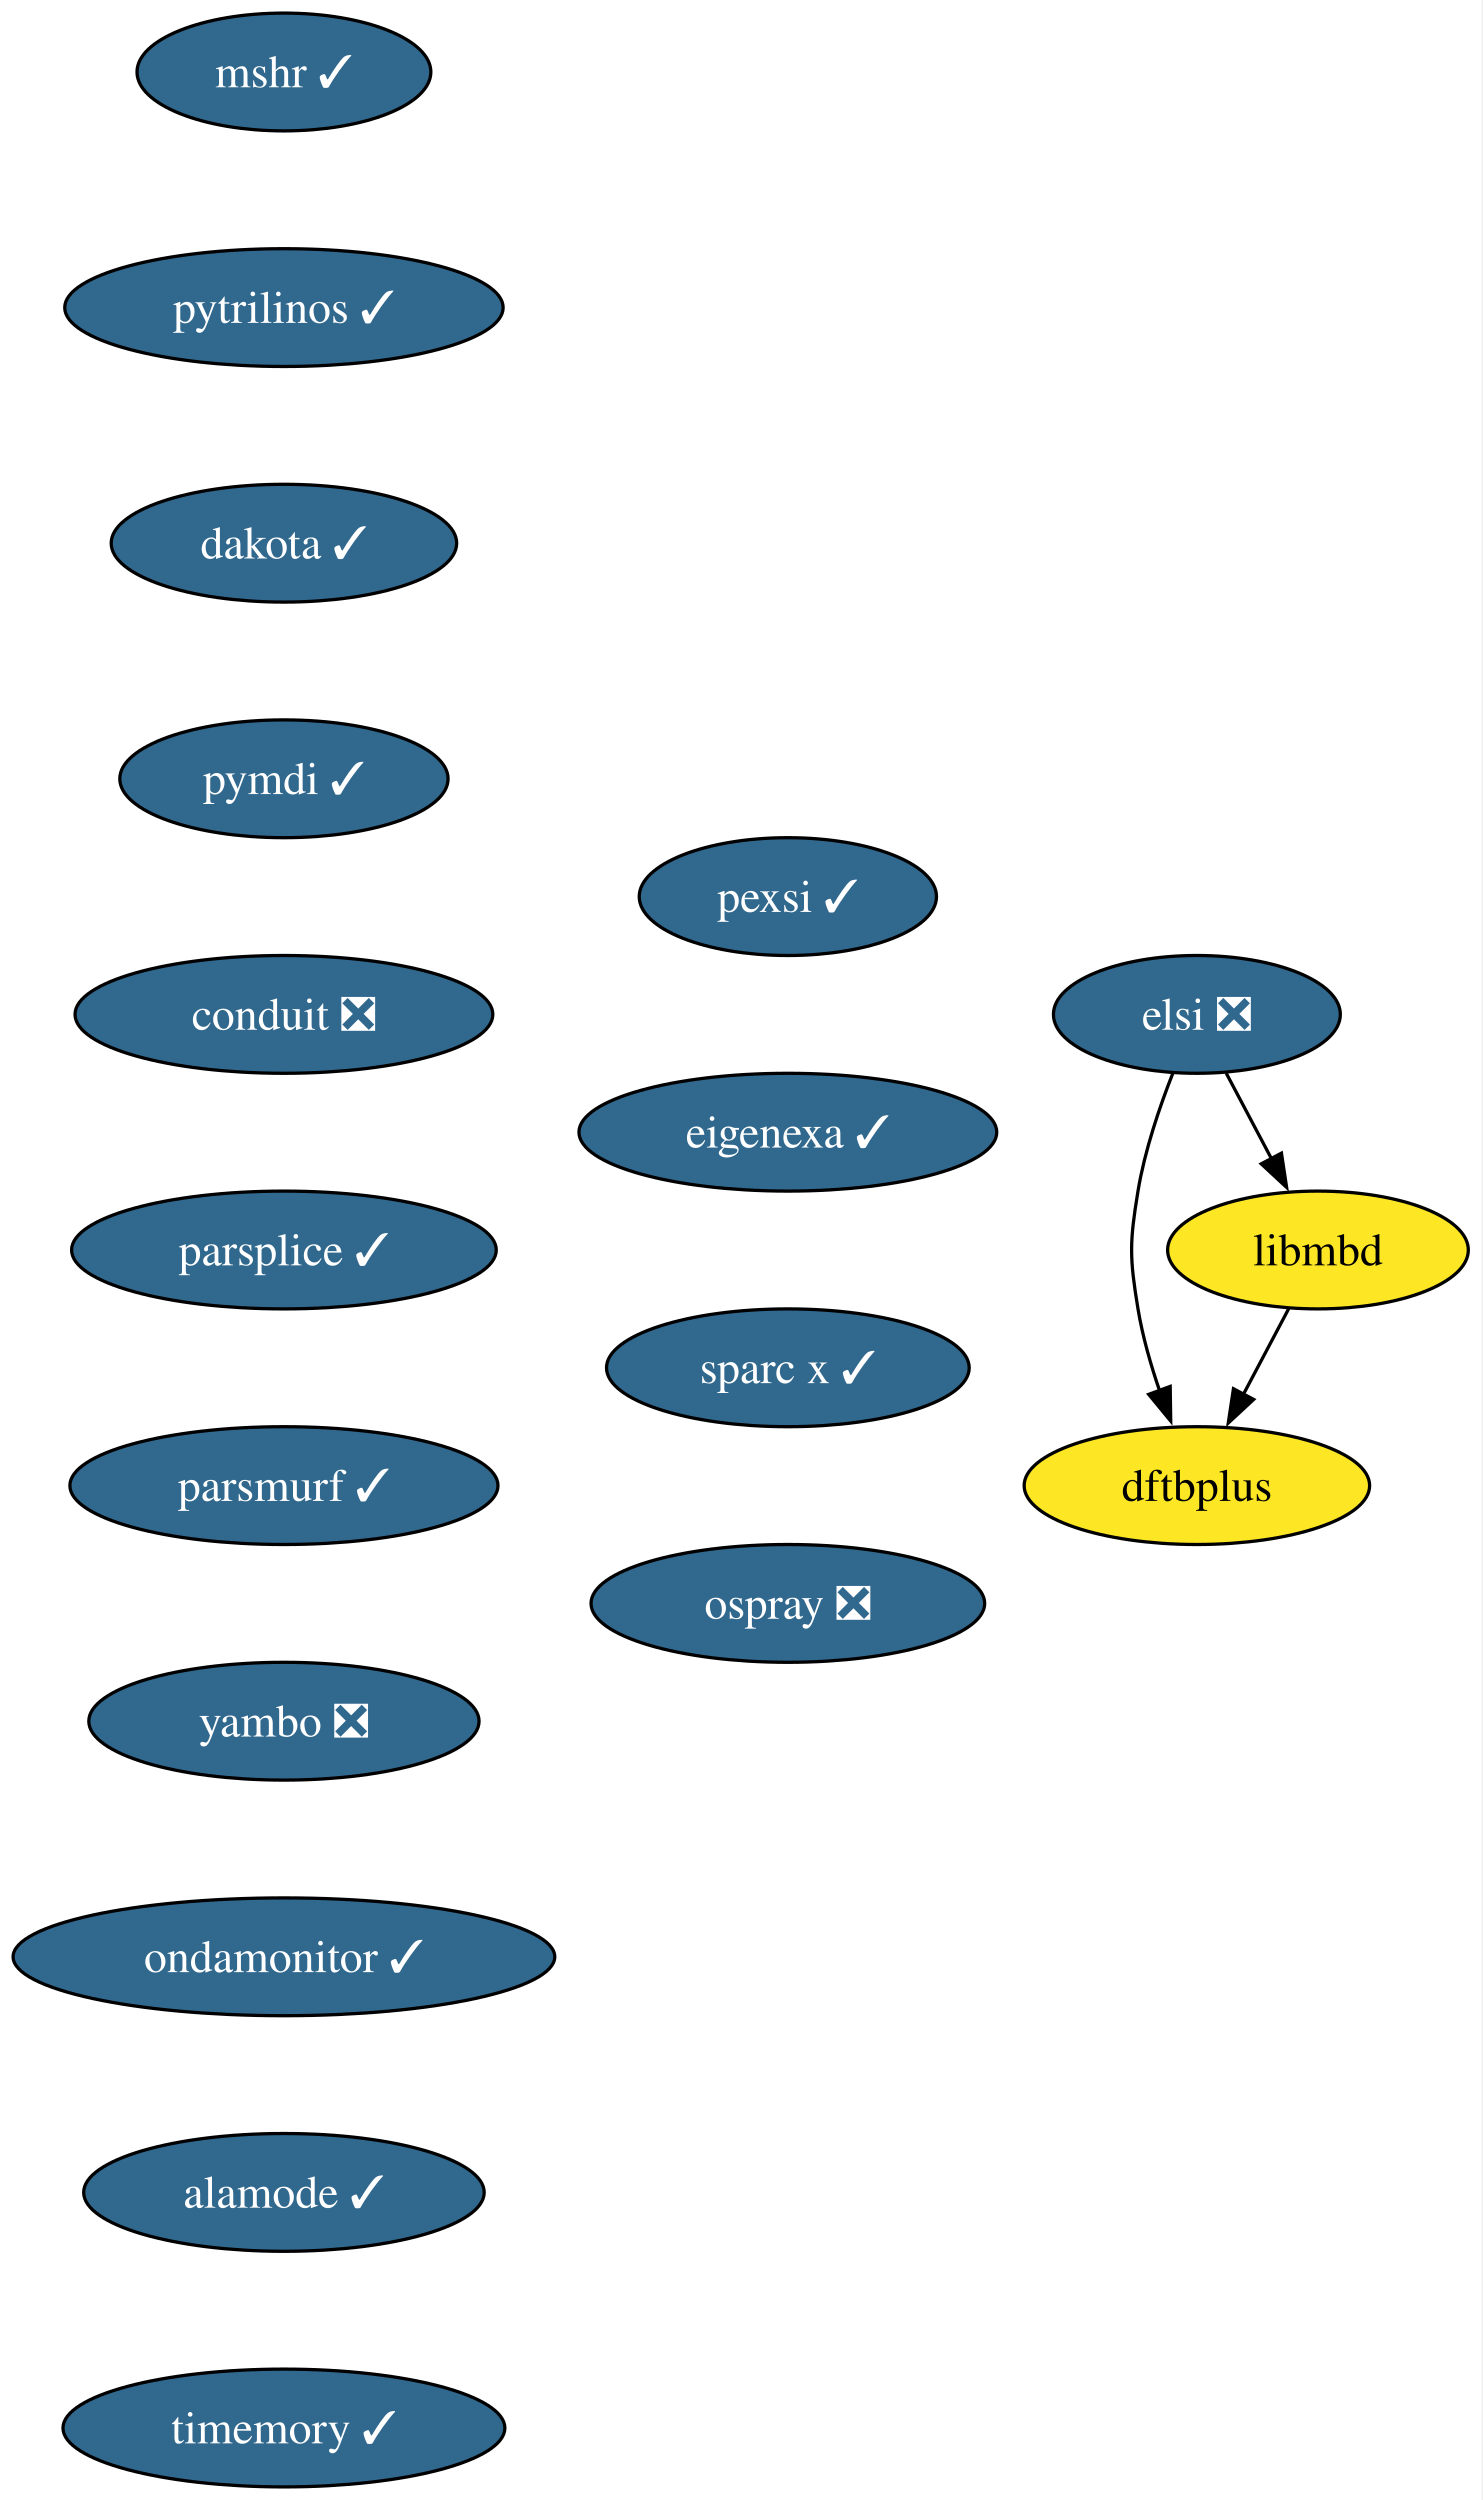
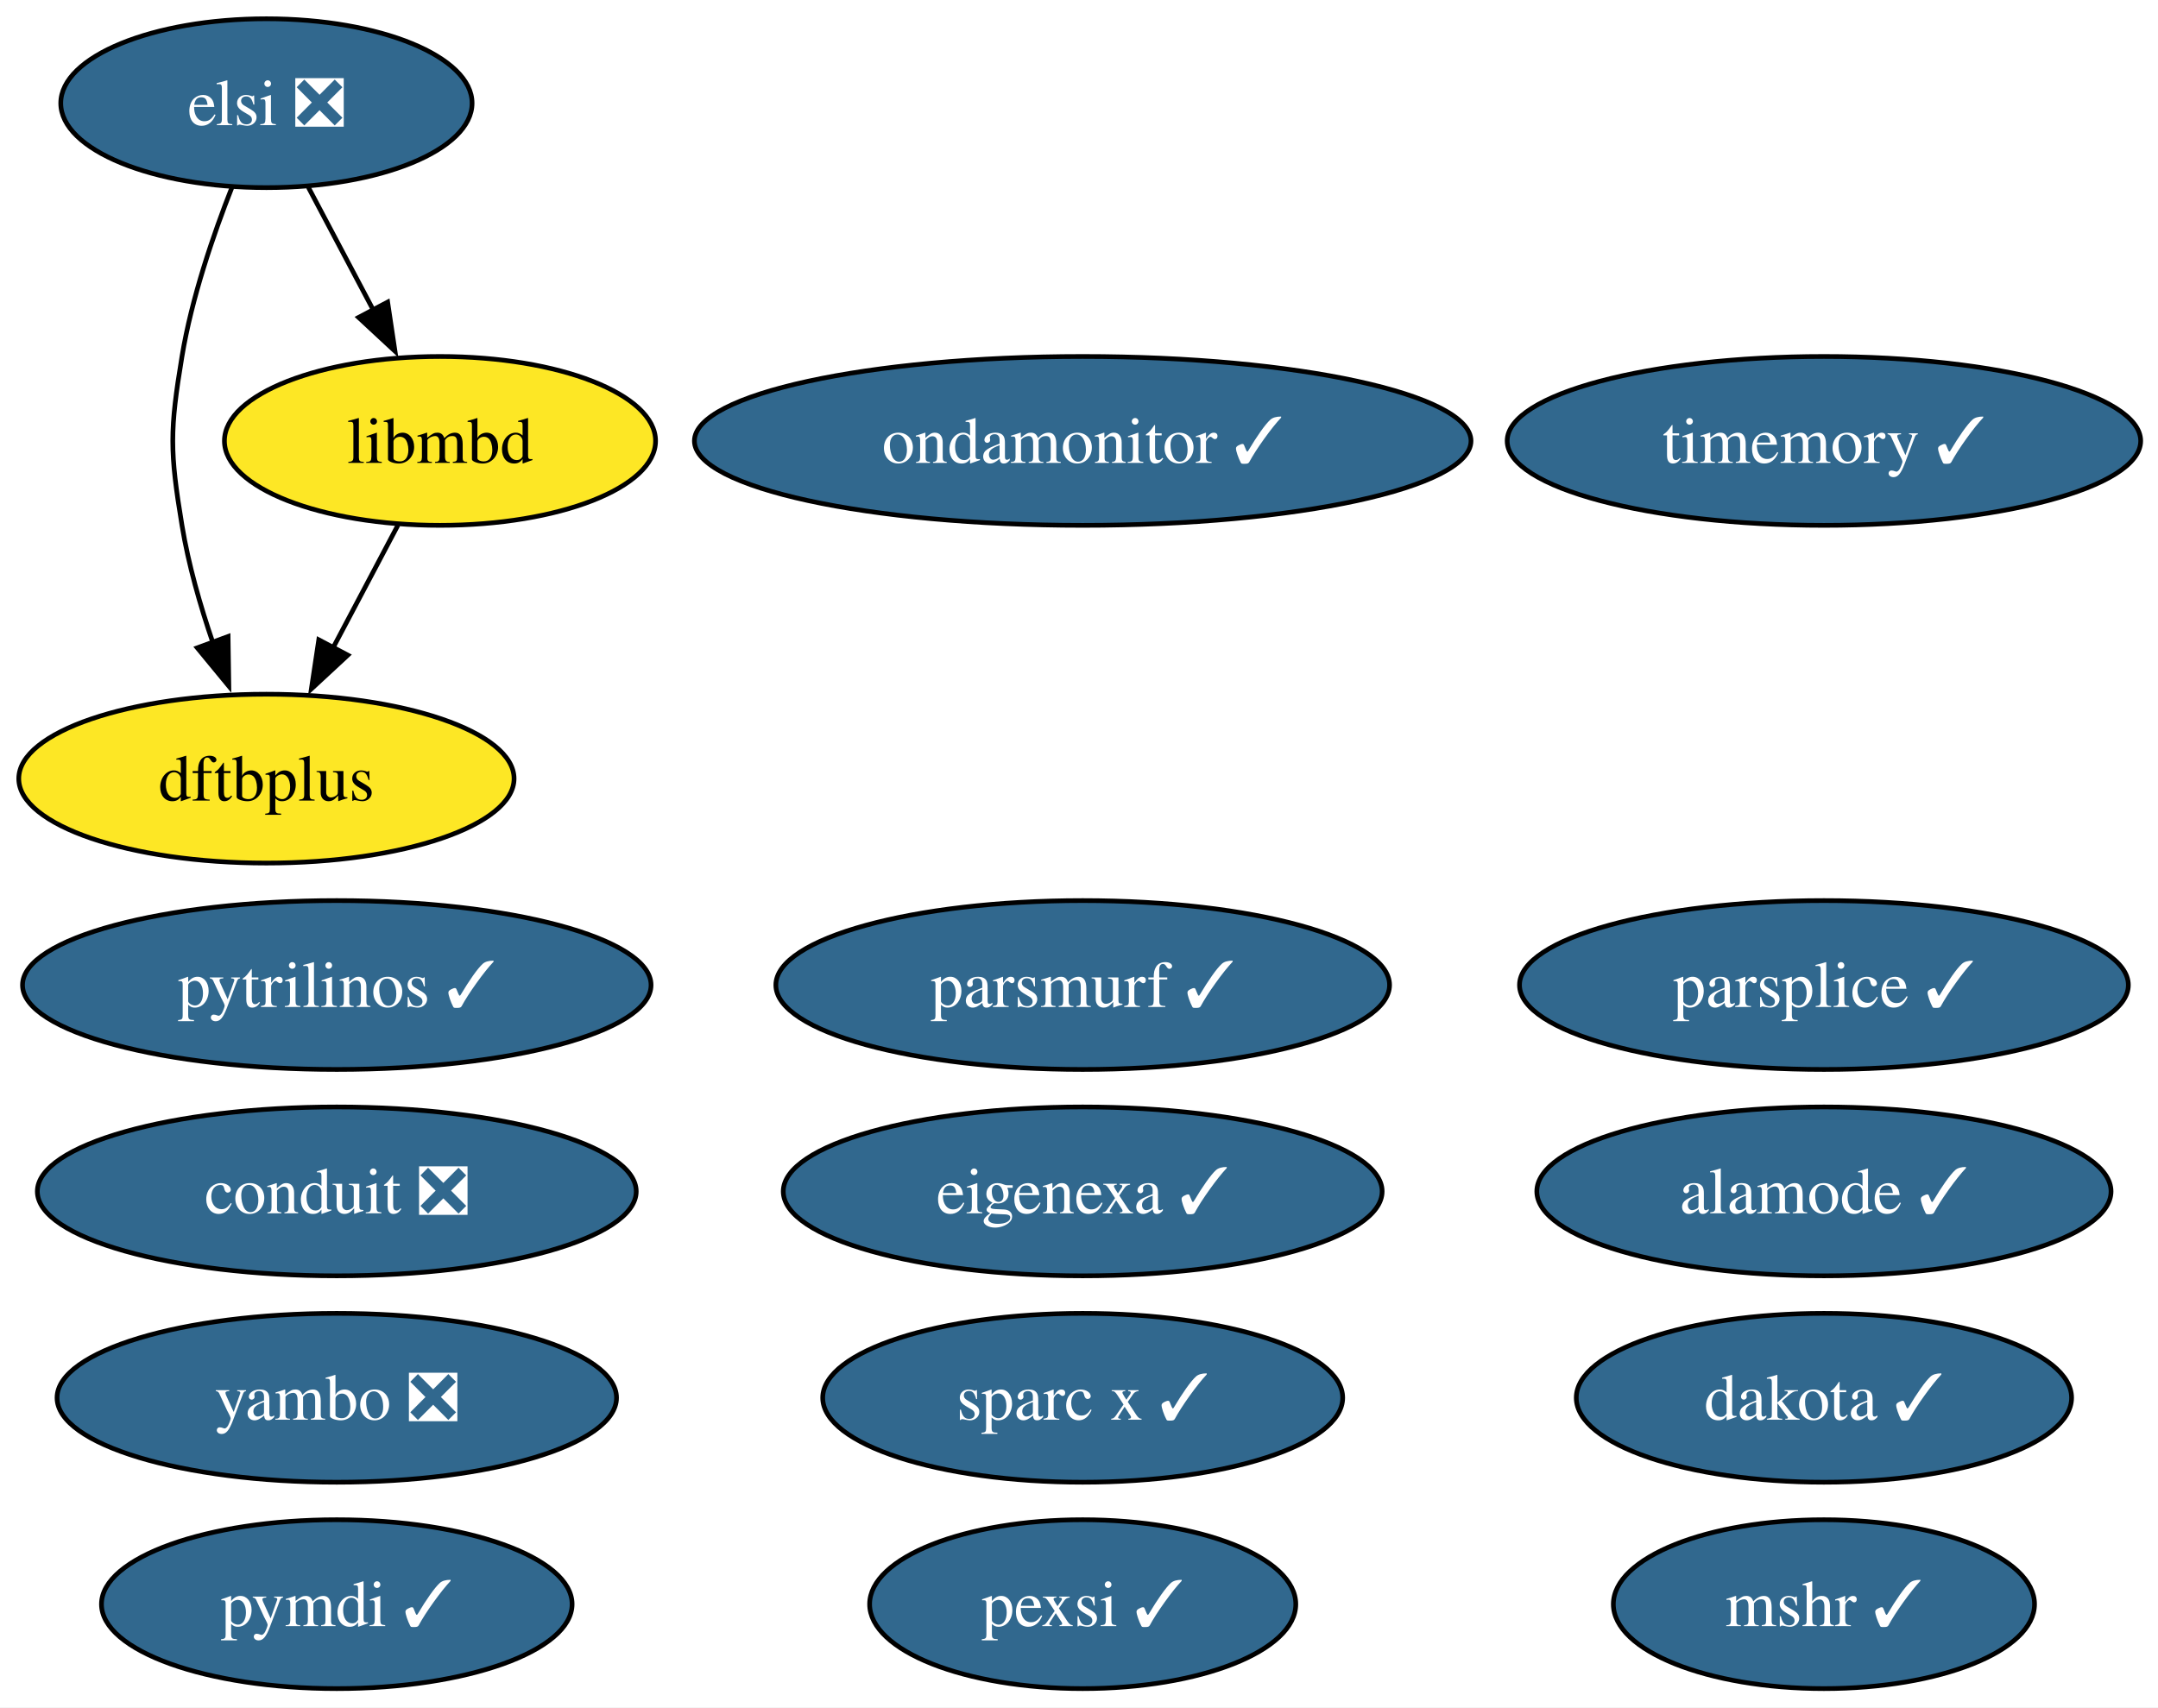
- <svg xmlns="http://www.w3.org/2000/svg" xmlns:xlink="http://www.w3.org/1999/xlink" width="453pt" height="764pt" viewBox="0.00 0.00 453.00 764.00">
-   <g id="graph0" class="graph" transform="scale(1 1) rotate(0) translate(4 760)">
-     <polygon fill="white" stroke="none" points="-4,4 -4,-760 448.72,-760 448.72,4 -4,4" />
+ <svg xmlns="http://www.w3.org/2000/svg" xmlns:xlink="http://www.w3.org/1999/xlink" width="460pt" height="364pt" viewBox="0.00 0.00 460.00 364.00">
+   <g id="graph0" class="graph" transform="scale(1 1) rotate(0) translate(4 360)">
+     <polygon fill="white" stroke="none" points="-4,4 -4,-360 456.3,-360 456.3,4 -4,4" />
    <g id="node1" class="node">
      <g id="a_node1">
        <a xlink:href="https://github.com/conda-forge/mshr-feedstock/pull/37" xlink:title="mshr ✓">
-           <ellipse fill="#31688e" stroke="black" cx="82.77" cy="-738" rx="44.9" ry="18" />
-           <text xml:space="preserve" text-anchor="middle" x="82.77" y="-733.33" font-family="Times,serif" font-size="14.00" fill="white">mshr ✓</text>
+           <ellipse fill="#31688e" stroke="black" cx="384.79" cy="-18" rx="44.89" ry="18" />
+           <text xml:space="preserve" text-anchor="middle" x="384.79" y="-13.32" font-family="Times,serif" font-size="14.00" fill="white">mshr ✓</text>
        </a>
      </g>
    </g>
    <g id="node2" class="node">
      <g id="a_node2">
        <a xlink:href="https://github.com/conda-forge/pytrilinos-feedstock/pull/56" xlink:title="pytrilinos ✓">
-           <ellipse fill="#31688e" stroke="black" cx="82.77" cy="-666" rx="66.99" ry="18" />
-           <text xml:space="preserve" text-anchor="middle" x="82.77" y="-661.33" font-family="Times,serif" font-size="14.00" fill="white">pytrilinos ✓</text>
+           <ellipse fill="#31688e" stroke="black" cx="67.79" cy="-150" rx="66.99" ry="18" />
+           <text xml:space="preserve" text-anchor="middle" x="67.79" y="-145.32" font-family="Times,serif" font-size="14.00" fill="white">pytrilinos ✓</text>
        </a>
      </g>
    </g>
    <g id="node3" class="node">
      <g id="a_node3">
        <a xlink:href="https://github.com/conda-forge/dakota-feedstock/pull/49" xlink:title="dakota ✓">
-           <ellipse fill="#31688e" stroke="black" cx="82.77" cy="-594" rx="52.79" ry="18" />
-           <text xml:space="preserve" text-anchor="middle" x="82.77" y="-589.33" font-family="Times,serif" font-size="14.00" fill="white">dakota ✓</text>
+           <ellipse fill="#31688e" stroke="black" cx="384.79" cy="-62" rx="52.79" ry="18" />
+           <text xml:space="preserve" text-anchor="middle" x="384.79" y="-57.33" font-family="Times,serif" font-size="14.00" fill="white">dakota ✓</text>
        </a>
      </g>
    </g>
    <g id="node4" class="node">
      <g id="a_node4">
        <a xlink:href="https://github.com/conda-forge/pymdi-feedstock/pull/94" xlink:title="pymdi ✓">
-           <ellipse fill="#31688e" stroke="black" cx="82.77" cy="-522" rx="50.16" ry="18" />
-           <text xml:space="preserve" text-anchor="middle" x="82.77" y="-517.33" font-family="Times,serif" font-size="14.00" fill="white">pymdi ✓</text>
+           <ellipse fill="#31688e" stroke="black" cx="67.79" cy="-18" rx="50.16" ry="18" />
+           <text xml:space="preserve" text-anchor="middle" x="67.79" y="-13.32" font-family="Times,serif" font-size="14.00" fill="white">pymdi ✓</text>
        </a>
      </g>
    </g>
    <g id="node5" class="node">
      <g id="a_node5">
        <a xlink:href="https://github.com/conda-forge/conduit-feedstock/pull/56" xlink:title="conduit ❎">
-           <ellipse fill="#31688e" stroke="black" cx="82.77" cy="-450" rx="63.84" ry="18" />
-           <text xml:space="preserve" text-anchor="middle" x="82.77" y="-445.32" font-family="Times,serif" font-size="14.00" fill="white">conduit ❎</text>
+           <ellipse fill="#31688e" stroke="black" cx="67.79" cy="-106" rx="63.83" ry="18" />
+           <text xml:space="preserve" text-anchor="middle" x="67.79" y="-101.33" font-family="Times,serif" font-size="14.00" fill="white">conduit ❎</text>
        </a>
      </g>
    </g>
    <g id="node6" class="node">
      <g id="a_node6">
        <a xlink:href="https://github.com/conda-forge/parsplice-feedstock/pull/13" xlink:title="parsplice ✓">
-           <ellipse fill="#31688e" stroke="black" cx="82.77" cy="-378" rx="64.89" ry="18" />
-           <text xml:space="preserve" text-anchor="middle" x="82.77" y="-373.32" font-family="Times,serif" font-size="14.00" fill="white">parsplice ✓</text>
+           <ellipse fill="#31688e" stroke="black" cx="384.79" cy="-150" rx="64.89" ry="18" />
+           <text xml:space="preserve" text-anchor="middle" x="384.79" y="-145.32" font-family="Times,serif" font-size="14.00" fill="white">parsplice ✓</text>
        </a>
      </g>
    </g>
    <g id="node7" class="node">
      <g id="a_node7">
+         <a xlink:href="https://github.com/conda-forge/dftbplus-feedstock" xlink:title="dftbplus">
+           <ellipse fill="#fde725" stroke="black" cx="52.79" cy="-194" rx="52.79" ry="18" />
+           <text xml:space="preserve" text-anchor="middle" x="52.79" y="-189.32" font-family="Times,serif" font-size="14.00">dftbplus</text>
+         </a>
+       </g>
+     </g>
+     <g id="node8" class="node">
+       <g id="a_node8">
+         <a xlink:href="https://github.com/conda-forge/libmbd-feedstock" xlink:title="libmbd">
+           <ellipse fill="#fde725" stroke="black" cx="89.79" cy="-266" rx="45.95" ry="18" />
+           <text xml:space="preserve" text-anchor="middle" x="89.79" y="-261.32" font-family="Times,serif" font-size="14.00">libmbd</text>
+         </a>
+       </g>
+     </g>
+     <g id="edge1" class="edge">
+       <path fill="none" stroke="black" d="M80.83,-248.05C76.65,-240.14 71.57,-230.54 66.89,-221.69" />
+       <polygon fill="black" stroke="black" points="70.14,-220.33 62.37,-213.13 63.95,-223.6 70.14,-220.33" />
+     </g>
+     <g id="node9" class="node">
+       <g id="a_node9">
        <a xlink:href="https://github.com/conda-forge/parsmurf-feedstock/pull/4" xlink:title="parsmurf ✓">
-           <ellipse fill="#31688e" stroke="black" cx="82.77" cy="-306" rx="65.41" ry="18" />
-           <text xml:space="preserve" text-anchor="middle" x="82.77" y="-301.32" font-family="Times,serif" font-size="14.00" fill="white">parsmurf ✓</text>
+           <ellipse fill="#31688e" stroke="black" cx="226.79" cy="-150" rx="65.41" ry="18" />
+           <text xml:space="preserve" text-anchor="middle" x="226.79" y="-145.32" font-family="Times,serif" font-size="14.00" fill="white">parsmurf ✓</text>
        </a>
      </g>
    </g>
    <g id="node10" class="node">
      <g id="a_node10">
        <a xlink:href="https://github.com/conda-forge/yambo-feedstock/pull/47" xlink:title="yambo ❎">
-           <ellipse fill="#31688e" stroke="black" cx="82.77" cy="-234" rx="59.63" ry="18" />
-           <text xml:space="preserve" text-anchor="middle" x="82.77" y="-229.32" font-family="Times,serif" font-size="14.00" fill="white">yambo ❎</text>
+           <ellipse fill="#31688e" stroke="black" cx="67.79" cy="-62" rx="59.63" ry="18" />
+           <text xml:space="preserve" text-anchor="middle" x="67.79" y="-57.33" font-family="Times,serif" font-size="14.00" fill="white">yambo ❎</text>
        </a>
      </g>
-     </g>
-     <g id="node8" class="node">
-       <g id="a_node8">
-         <a xlink:href="https://github.com/conda-forge/dftbplus-feedstock" xlink:title="dftbplus">
-           <ellipse fill="#fde725" stroke="black" cx="361.77" cy="-306" rx="52.79" ry="18" />
-           <text xml:space="preserve" text-anchor="middle" x="361.77" y="-301.32" font-family="Times,serif" font-size="14.00">dftbplus</text>
-         </a>
-       </g>
-     </g>
-     <g id="node9" class="node">
-       <g id="a_node9">
-         <a xlink:href="https://github.com/conda-forge/libmbd-feedstock" xlink:title="libmbd">
-           <ellipse fill="#fde725" stroke="black" cx="398.77" cy="-378" rx="45.95" ry="18" />
-           <text xml:space="preserve" text-anchor="middle" x="398.77" y="-373.32" font-family="Times,serif" font-size="14.00">libmbd</text>
-         </a>
-       </g>
-     </g>
-     <g id="edge7" class="edge">
-       <path fill="none" stroke="black" d="M389.82,-360.05C385.64,-352.14 380.56,-342.54 375.88,-333.69" />
-       <polygon fill="black" stroke="black" points="379.12,-332.33 371.36,-325.13 372.94,-335.6 379.12,-332.33" />
    </g>
    <g id="node11" class="node">
      <g id="a_node11">
        <a xlink:href="https://github.com/conda-forge/ondamonitor-feedstock/pull/12" xlink:title="ondamonitor ✓">
-           <ellipse fill="#31688e" stroke="black" cx="82.77" cy="-162" rx="82.77" ry="18" />
-           <text xml:space="preserve" text-anchor="middle" x="82.77" y="-157.32" font-family="Times,serif" font-size="14.00" fill="white">ondamonitor ✓</text>
+           <ellipse fill="#31688e" stroke="black" cx="226.79" cy="-266" rx="82.77" ry="18" />
+           <text xml:space="preserve" text-anchor="middle" x="226.79" y="-261.32" font-family="Times,serif" font-size="14.00" fill="white">ondamonitor ✓</text>
        </a>
      </g>
    </g>
    <g id="node12" class="node">
      <g id="a_node12">
        <a xlink:href="https://github.com/conda-forge/alamode-feedstock/pull/12" xlink:title="alamode ✓">
-           <ellipse fill="#31688e" stroke="black" cx="82.77" cy="-90" rx="61.2" ry="18" />
-           <text xml:space="preserve" text-anchor="middle" x="82.77" y="-85.33" font-family="Times,serif" font-size="14.00" fill="white">alamode ✓</text>
+           <ellipse fill="#31688e" stroke="black" cx="384.79" cy="-106" rx="61.2" ry="18" />
+           <text xml:space="preserve" text-anchor="middle" x="384.79" y="-101.33" font-family="Times,serif" font-size="14.00" fill="white">alamode ✓</text>
        </a>
      </g>
    </g>
    <g id="node13" class="node">
      <g id="a_node13">
        <a xlink:href="https://github.com/conda-forge/timemory-feedstock/pull/20" xlink:title="timemory ✓">
-           <ellipse fill="#31688e" stroke="black" cx="82.77" cy="-18" rx="67.52" ry="18" />
-           <text xml:space="preserve" text-anchor="middle" x="82.77" y="-13.32" font-family="Times,serif" font-size="14.00" fill="white">timemory ✓</text>
+           <ellipse fill="#31688e" stroke="black" cx="384.79" cy="-266" rx="67.52" ry="18" />
+           <text xml:space="preserve" text-anchor="middle" x="384.79" y="-261.32" font-family="Times,serif" font-size="14.00" fill="white">timemory ✓</text>
        </a>
      </g>
    </g>
    <g id="node14" class="node">
      <g id="a_node14">
        <a xlink:href="https://github.com/conda-forge/elsi-feedstock/pull/23" xlink:title="elsi ❎">
-           <ellipse fill="#31688e" stroke="black" cx="361.77" cy="-450" rx="43.84" ry="18" />
-           <text xml:space="preserve" text-anchor="middle" x="361.77" y="-445.32" font-family="Times,serif" font-size="14.00" fill="white">elsi ❎</text>
+           <ellipse fill="#31688e" stroke="black" cx="52.79" cy="-338" rx="43.84" ry="18" />
+           <text xml:space="preserve" text-anchor="middle" x="52.79" y="-333.32" font-family="Times,serif" font-size="14.00" fill="white">elsi ❎</text>
        </a>
      </g>
    </g>
-     <g id="edge12" class="edge">
-       <path fill="none" stroke="black" d="M354.48,-432.18C350.44,-421.94 345.83,-408.46 343.77,-396 341.17,-380.21 341.17,-375.79 343.77,-360 345.15,-351.66 347.67,-342.87 350.4,-334.89" />
-       <polygon fill="black" stroke="black" points="353.61,-336.31 353.77,-325.72 347.04,-333.89 353.61,-336.31" />
+     <g id="edge2" class="edge">
+       <path fill="none" stroke="black" d="M45.49,-320.18C41.45,-309.94 36.85,-296.46 34.79,-284 32.18,-268.21 32.18,-263.79 34.79,-248 36.16,-239.66 38.68,-230.87 41.41,-222.89" />
+       <polygon fill="black" stroke="black" points="44.62,-224.31 44.78,-213.72 38.05,-221.89 44.62,-224.31" />
    </g>
-     <g id="edge13" class="edge">
-       <path fill="none" stroke="black" d="M370.73,-432.05C374.91,-424.14 379.99,-414.54 384.67,-405.69" />
-       <polygon fill="black" stroke="black" points="387.61,-407.6 389.19,-397.13 381.43,-404.33 387.61,-407.6" />
+     <g id="edge3" class="edge">
+       <path fill="none" stroke="black" d="M61.74,-320.05C65.92,-312.14 71,-302.54 75.68,-293.69" />
+       <polygon fill="black" stroke="black" points="78.63,-295.6 80.2,-285.13 72.44,-292.33 78.63,-295.6" />
    </g>
    <g id="node15" class="node">
      <g id="a_node15">
        <a xlink:href="https://github.com/conda-forge/pexsi-feedstock/pull/10" xlink:title="pexsi ✓">
-           <ellipse fill="#31688e" stroke="black" cx="236.77" cy="-486" rx="45.42" ry="18" />
-           <text xml:space="preserve" text-anchor="middle" x="236.77" y="-481.32" font-family="Times,serif" font-size="14.00" fill="white">pexsi ✓</text>
+           <ellipse fill="#31688e" stroke="black" cx="226.79" cy="-18" rx="45.42" ry="18" />
+           <text xml:space="preserve" text-anchor="middle" x="226.79" y="-13.32" font-family="Times,serif" font-size="14.00" fill="white">pexsi ✓</text>
        </a>
      </g>
    </g>
    <g id="node16" class="node">
      <g id="a_node16">
        <a xlink:href="https://github.com/conda-forge/eigenexa-feedstock/pull/3" xlink:title="eigenexa ✓">
-           <ellipse fill="#31688e" stroke="black" cx="236.77" cy="-414" rx="63.84" ry="18" />
-           <text xml:space="preserve" text-anchor="middle" x="236.77" y="-409.32" font-family="Times,serif" font-size="14.00" fill="white">eigenexa ✓</text>
+           <ellipse fill="#31688e" stroke="black" cx="226.79" cy="-106" rx="63.83" ry="18" />
+           <text xml:space="preserve" text-anchor="middle" x="226.79" y="-101.33" font-family="Times,serif" font-size="14.00" fill="white">eigenexa ✓</text>
        </a>
      </g>
    </g>
    <g id="node17" class="node">
      <g id="a_node17">
        <a xlink:href="https://github.com/conda-forge/sparc-x-feedstock/pull/9" xlink:title="sparc x ✓">
-           <ellipse fill="#31688e" stroke="black" cx="236.77" cy="-342" rx="55.42" ry="18" />
-           <text xml:space="preserve" text-anchor="middle" x="236.77" y="-337.32" font-family="Times,serif" font-size="14.00" fill="white">sparc x ✓</text>
-         </a>
-       </g>
-     </g>
-     <g id="node18" class="node">
-       <g id="a_node18">
-         <a xlink:href="https://github.com/conda-forge/ospray-feedstock/pull/2" xlink:title="ospray ❎">
-           <ellipse fill="#31688e" stroke="black" cx="236.77" cy="-270" rx="60.15" ry="18" />
-           <text xml:space="preserve" text-anchor="middle" x="236.77" y="-265.32" font-family="Times,serif" font-size="14.00" fill="white">ospray ❎</text>
+           <ellipse fill="#31688e" stroke="black" cx="226.79" cy="-62" rx="55.42" ry="18" />
+           <text xml:space="preserve" text-anchor="middle" x="226.79" y="-57.33" font-family="Times,serif" font-size="14.00" fill="white">sparc x ✓</text>
        </a>
      </g>
    </g>
  </g>
</svg>
